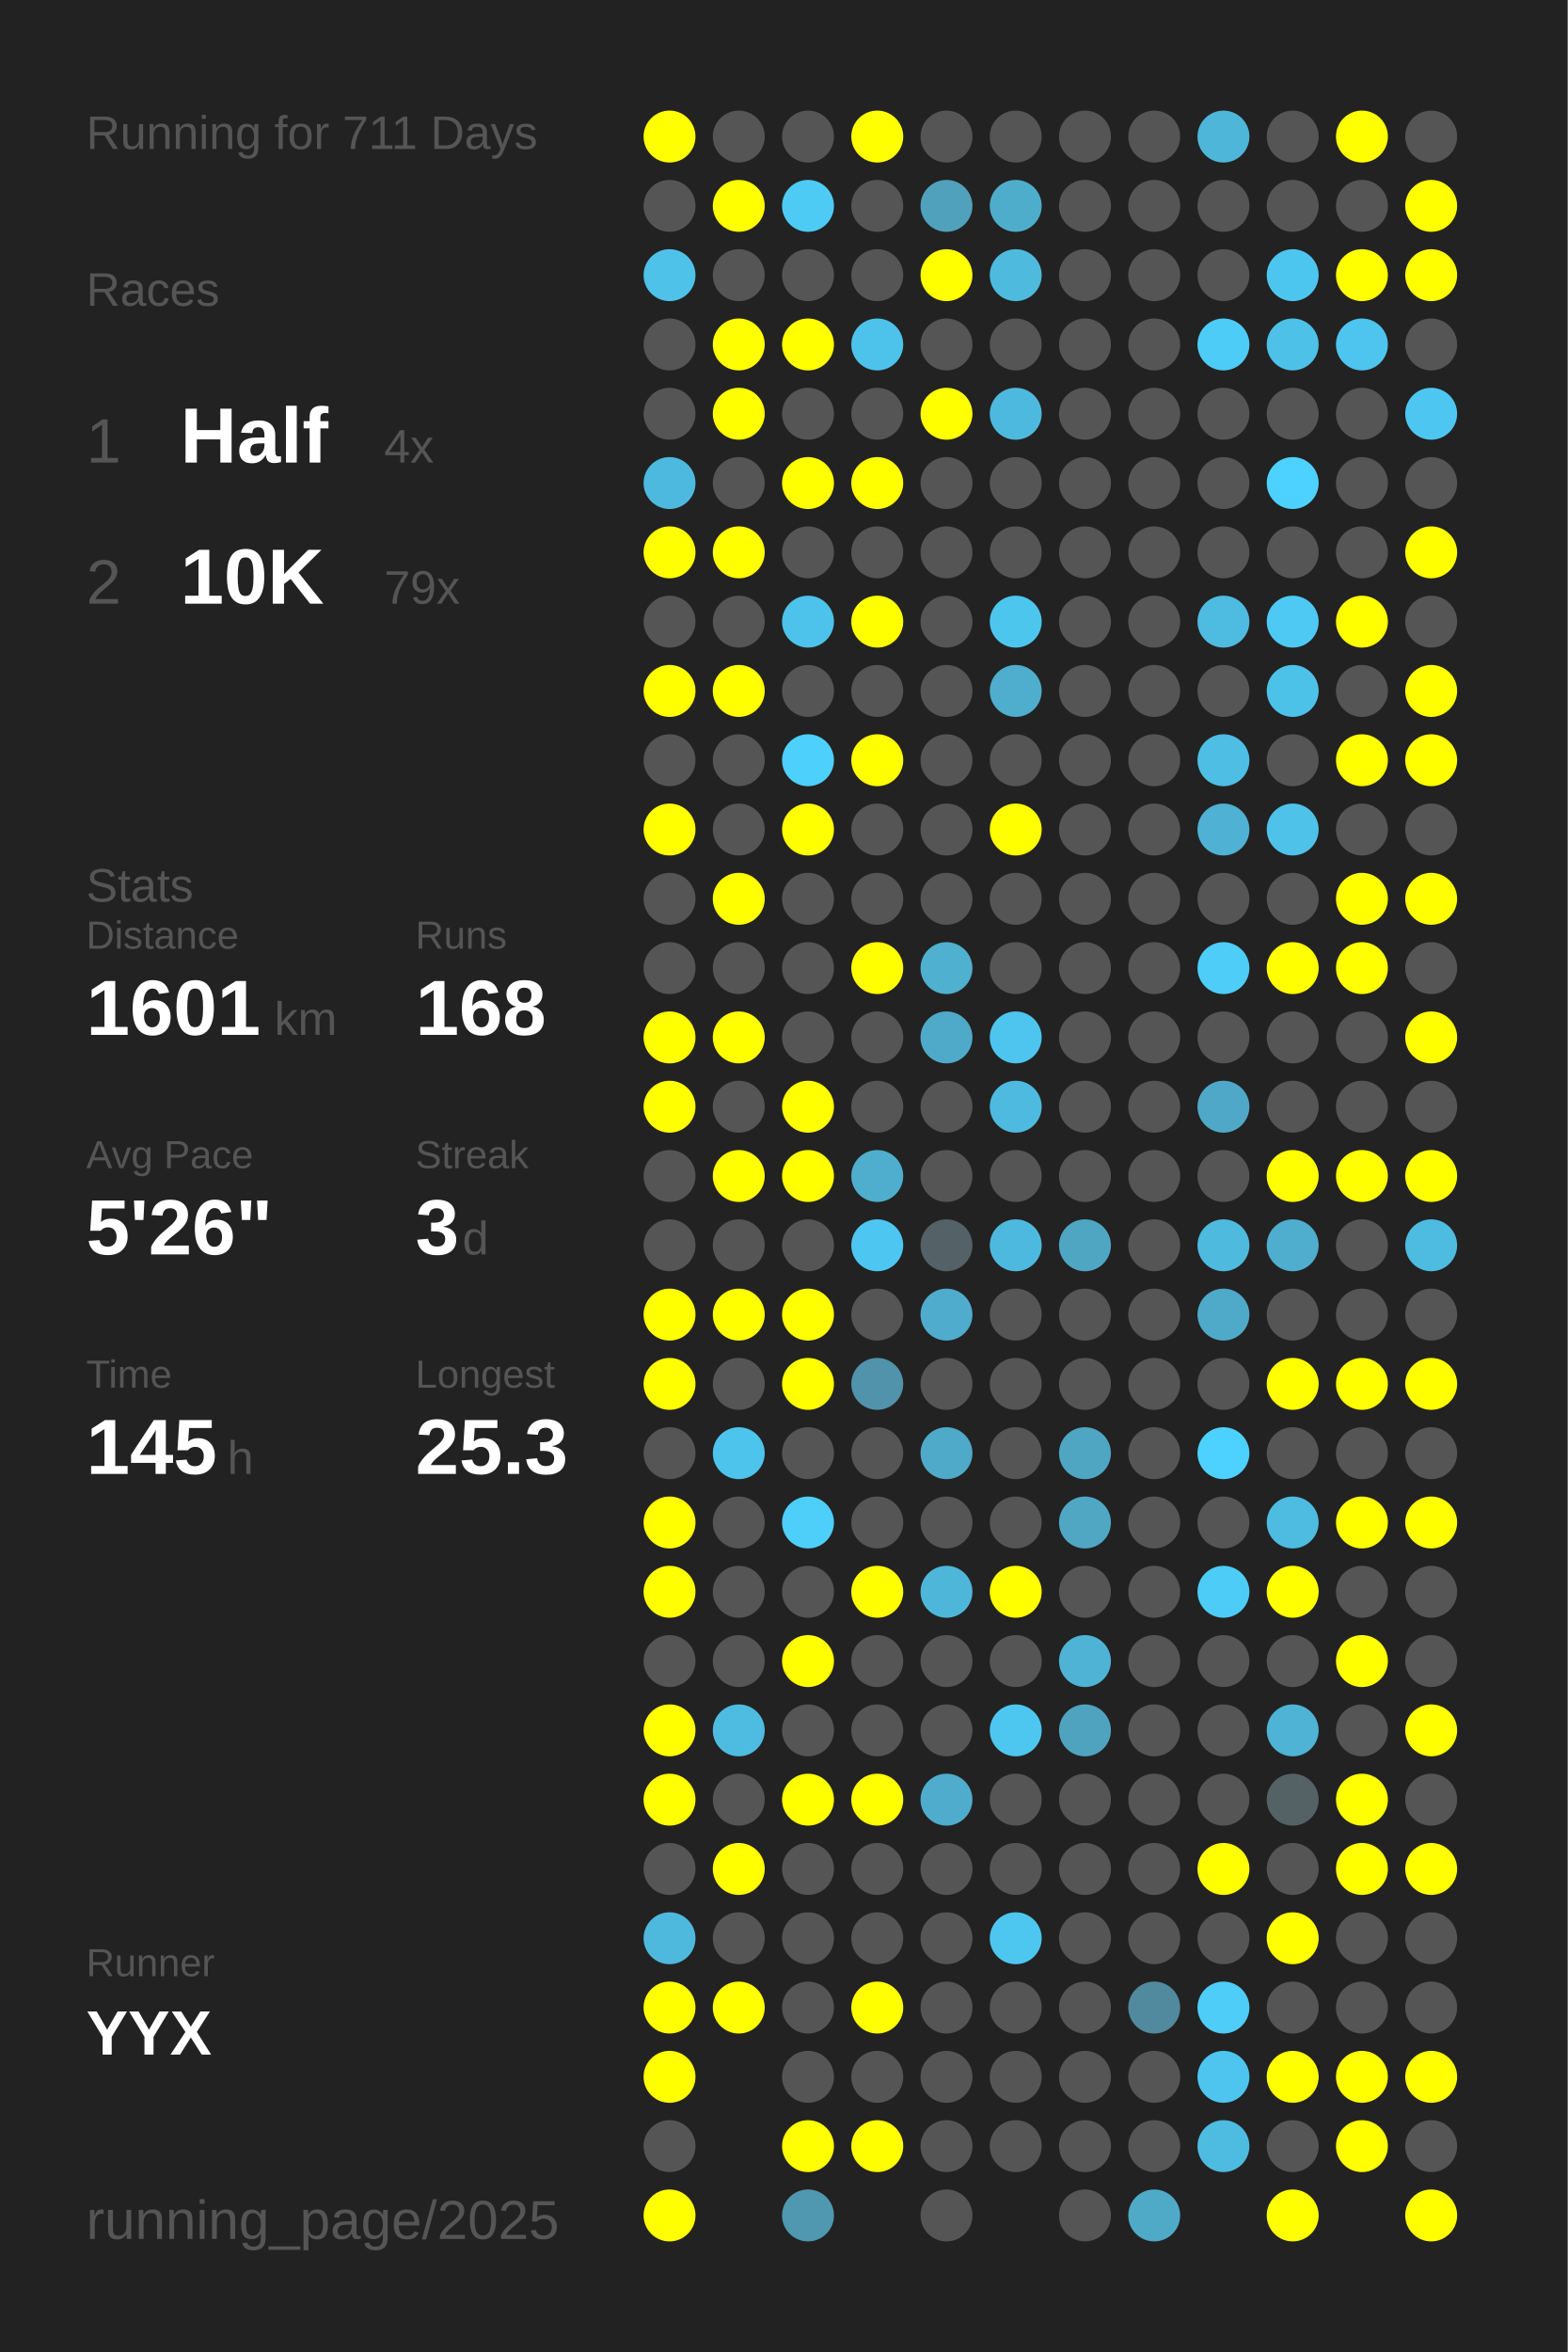
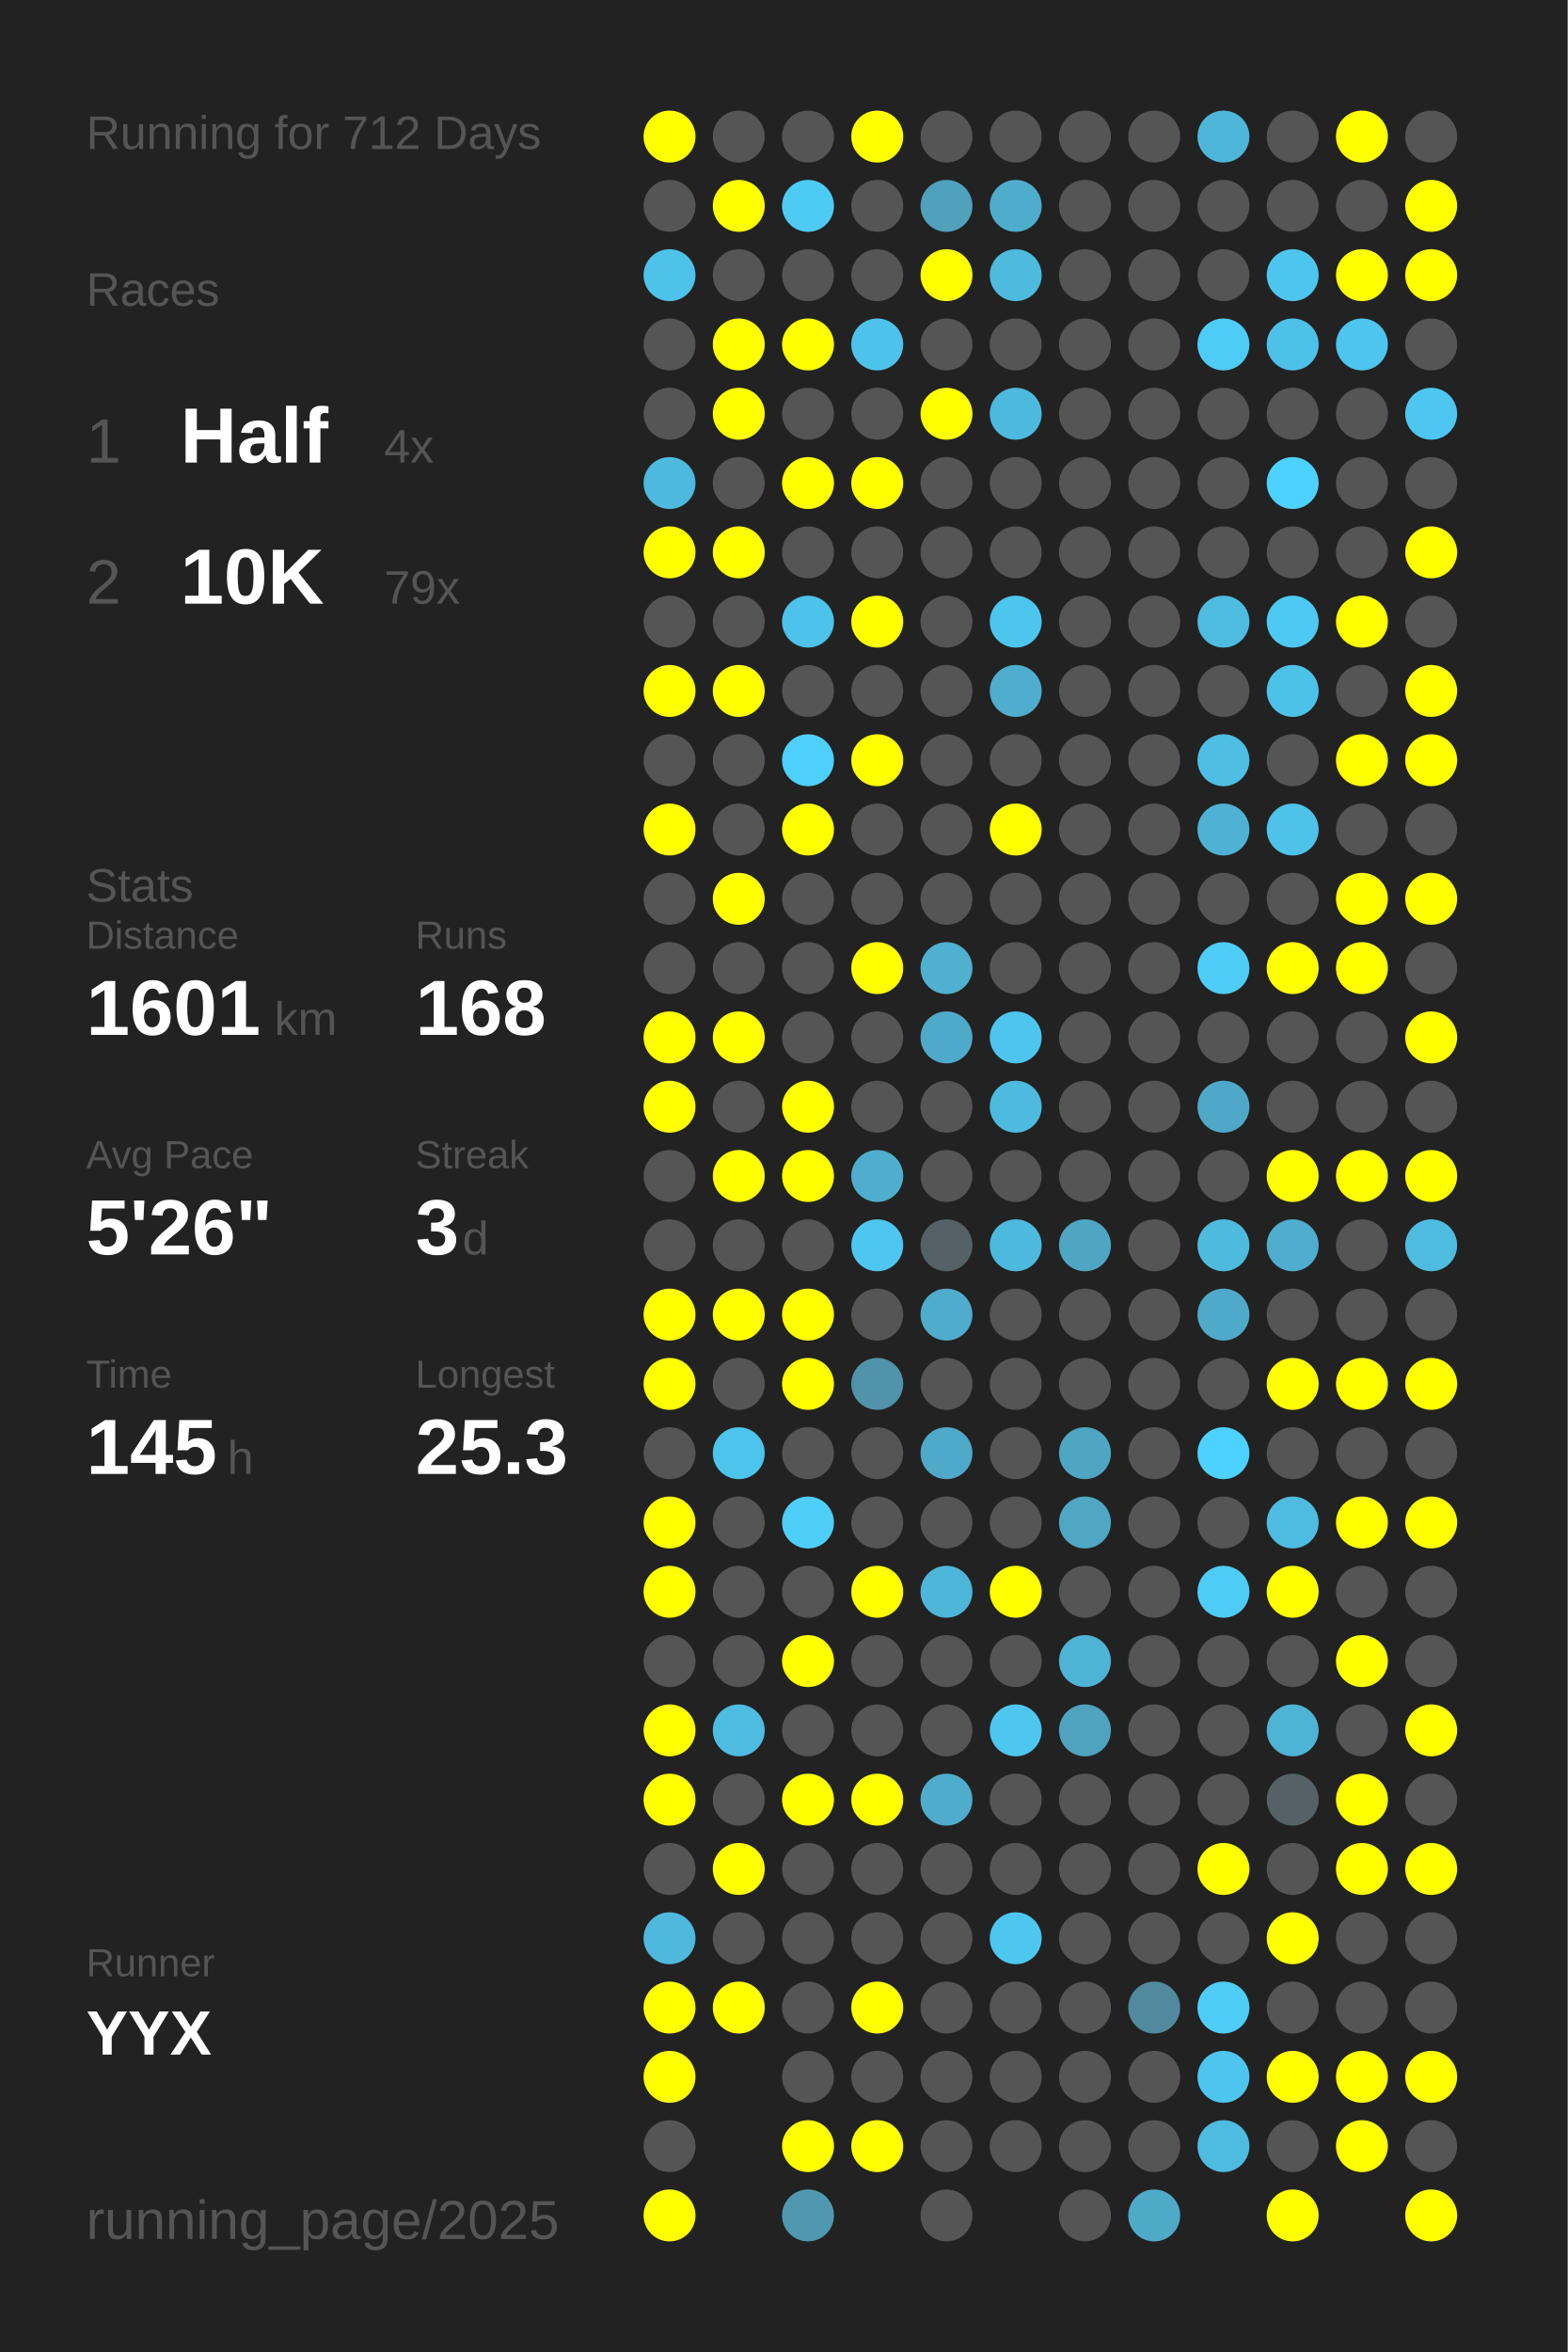
<svg xmlns="http://www.w3.org/2000/svg" baseProfile="full" height="300mm" version="1.1" viewBox="0,0,200,300" width="200mm">
  <defs />
  <rect fill="#222222" height="300" width="200" x="0" y="0" />
-   <text fill="#555555" style="font-size:6px; font-family:Arial;" x="11" y="19">Running for 711 Days</text>
+   <text fill="#555555" style="font-size:6px; font-family:Arial;" x="11" y="19">Running for 712 Days</text>
  <text fill="#555555" style="font-size:6px; font-family:Arial;" x="11" y="39">Races</text>
  <text fill="#555555" style="font-size:8px; font-family:Arial;" x="11" y="59">1</text>
  <text fill="#FFFFFF" style="font-size:10px; font-family:Arial; font-weight:bold;" x="23" y="59">Half</text>
  <text fill="#555555" style="font-size:6px; font-family:Arial;" x="49" y="59">4x</text>
  <text fill="#555555" style="font-size:8px; font-family:Arial;" x="11" y="77">2</text>
  <text fill="#FFFFFF" style="font-size:10px; font-family:Arial; font-weight:bold;" x="23" y="77">10K</text>
  <text fill="#555555" style="font-size:6px; font-family:Arial;" x="49" y="77">79x</text>
  <text fill="#555555" style="font-size:6px; font-family:Arial;" x="11" y="115">Stats</text>
  <text fill="#555555" style="font-size:5px; font-family:Arial;" x="11" y="121">Distance</text>
  <text fill="#FFFFFF" style="font-size:10px; font-family:Arial; font-weight:bold;" x="11" y="132">1601</text>
  <text fill="#555555" style="font-size:6px; font-family:Arial;" x="35" y="132">km</text>
  <text fill="#555555" style="font-size:5px; font-family:Arial;" x="53" y="121">Runs</text>
  <text fill="#FFFFFF" style="font-size:10px; font-family:Arial; font-weight:bold;" x="53" y="132">168</text>
  <text fill="#555555" style="font-size:5px; font-family:Arial;" x="11" y="149">Avg Pace</text>
  <text fill="#FFFFFF" style="font-size:10px; font-family:Arial; font-weight:bold;" x="11" y="160">5'26"</text>
  <text fill="#555555" style="font-size:5px; font-family:Arial;" x="53" y="149">Streak</text>
  <text fill="#FFFFFF" style="font-size:10px; font-family:Arial; font-weight:bold;" x="53" y="160">3</text>
  <text fill="#555555" style="font-size:6px; font-family:Arial;" x="59" y="160">d</text>
  <text fill="#555555" style="font-size:5px; font-family:Arial;" x="11" y="177">Time</text>
  <text fill="#FFFFFF" style="font-size:10px; font-family:Arial; font-weight:bold;" x="11" y="188">145</text>
  <text fill="#555555" style="font-size:6px; font-family:Arial;" x="29" y="188">h</text>
  <text fill="#555555" style="font-size:5px; font-family:Arial;" x="53" y="177">Longest</text>
  <text fill="#FFFFFF" style="font-size:10px; font-family:Arial; font-weight:bold;" x="53" y="188">25.3</text>
  <text fill="#555555" style="font-size:5px; font-family:Arial;" x="11" y="252.065">Runner</text>
  <text fill="#FFFFFF" style="font-size:8px; font-family:Arial; font-weight:bold;" x="11" y="262.065">YYX</text>
  <text fill="#555555" style="font-size:7px; font-family:Arial;" x="11" y="285.581">running_page/2025</text>
  <circle cx="85.417" cy="17.419" fill="#FFFF00" r="3.312" />
  <circle cx="85.417" cy="26.258" fill="#555555" r="3.312" />
  <circle cx="85.417" cy="35.097" fill="#4ec2e9" r="3.312" />
  <circle cx="85.417" cy="43.935" fill="#555555" r="3.312" />
  <circle cx="85.417" cy="52.774" fill="#555555" r="3.312" />
  <circle cx="85.417" cy="61.613" fill="#4eb9de" r="3.312" />
  <circle cx="85.417" cy="70.452" fill="#FFFF00" r="3.312" />
  <circle cx="85.417" cy="79.29" fill="#555555" r="3.312" />
  <circle cx="85.417" cy="88.129" fill="#FFFF00" r="3.312" />
  <circle cx="85.417" cy="96.968" fill="#555555" r="3.312" />
  <circle cx="85.417" cy="105.806" fill="#FFFF00" r="3.312" />
  <circle cx="85.417" cy="114.645" fill="#555555" r="3.312" />
  <circle cx="85.417" cy="123.484" fill="#555555" r="3.312" />
  <circle cx="85.417" cy="132.323" fill="#FFFF00" r="3.312" />
  <circle cx="85.417" cy="141.161" fill="#FFFF00" r="3.312" />
  <circle cx="85.417" cy="150" fill="#555555" r="3.312" />
  <circle cx="85.417" cy="158.839" fill="#555555" r="3.312" />
  <circle cx="85.417" cy="167.677" fill="#FFFF00" r="3.312" />
  <circle cx="85.417" cy="176.516" fill="#FFFF00" r="3.312" />
  <circle cx="85.417" cy="185.355" fill="#555555" r="3.312" />
  <circle cx="85.417" cy="194.194" fill="#FFFF00" r="3.312" />
  <circle cx="85.417" cy="203.032" fill="#FFFF00" r="3.312" />
  <circle cx="85.417" cy="211.871" fill="#555555" r="3.312" />
  <circle cx="85.417" cy="220.71" fill="#FFFF00" r="3.312" />
  <circle cx="85.417" cy="229.548" fill="#FFFF00" r="3.312" />
  <circle cx="85.417" cy="238.387" fill="#555555" r="3.312" />
  <circle cx="85.417" cy="247.226" fill="#4eb9dd" r="3.312" />
  <circle cx="85.417" cy="256.065" fill="#FFFF00" r="3.312" />
  <circle cx="85.417" cy="264.903" fill="#FFFF00" r="3.312" />
  <circle cx="85.417" cy="273.742" fill="#555555" r="3.312" />
  <circle cx="85.417" cy="282.581" fill="#FFFF00" r="3.312" />
  <circle cx="94.25" cy="17.419" fill="#555555" r="3.312" />
  <circle cx="94.25" cy="26.258" fill="#FFFF00" r="3.312" />
  <circle cx="94.25" cy="35.097" fill="#555555" r="3.312" />
  <circle cx="94.25" cy="43.935" fill="#FFFF00" r="3.312" />
  <circle cx="94.25" cy="52.774" fill="#FFFF00" r="3.312" />
  <circle cx="94.25" cy="61.613" fill="#555555" r="3.312" />
  <circle cx="94.25" cy="70.452" fill="#FFFF00" r="3.312" />
  <circle cx="94.25" cy="79.29" fill="#555555" r="3.312" />
  <circle cx="94.25" cy="88.129" fill="#FFFF00" r="3.312" />
  <circle cx="94.25" cy="96.968" fill="#555555" r="3.312" />
  <circle cx="94.25" cy="105.806" fill="#555555" r="3.312" />
  <circle cx="94.25" cy="114.645" fill="#FFFF00" r="3.312" />
  <circle cx="94.25" cy="123.484" fill="#555555" r="3.312" />
  <circle cx="94.25" cy="132.323" fill="#FFFF00" r="3.312" />
  <circle cx="94.25" cy="141.161" fill="#555555" r="3.312" />
  <circle cx="94.25" cy="150" fill="#FFFF00" r="3.312" />
  <circle cx="94.25" cy="158.839" fill="#555555" r="3.312" />
  <circle cx="94.25" cy="167.677" fill="#FFFF00" r="3.312" />
  <circle cx="94.25" cy="176.516" fill="#555555" r="3.312" />
  <circle cx="94.25" cy="185.355" fill="#4dc4ec" r="3.312" />
  <circle cx="94.25" cy="194.194" fill="#555555" r="3.312" />
  <circle cx="94.25" cy="203.032" fill="#555555" r="3.312" />
  <circle cx="94.25" cy="211.871" fill="#555555" r="3.312" />
  <circle cx="94.25" cy="220.71" fill="#4ebce1" r="3.312" />
  <circle cx="94.25" cy="229.548" fill="#555555" r="3.312" />
  <circle cx="94.25" cy="238.387" fill="#FFFF00" r="3.312" />
  <circle cx="94.25" cy="247.226" fill="#555555" r="3.312" />
  <circle cx="94.25" cy="256.065" fill="#FFFF00" r="3.312" />
  <circle cx="103.083" cy="17.419" fill="#555555" r="3.312" />
  <circle cx="103.083" cy="26.258" fill="#4dcbf5" r="3.312" />
  <circle cx="103.083" cy="35.097" fill="#555555" r="3.312" />
  <circle cx="103.083" cy="43.935" fill="#FFFF00" r="3.312" />
  <circle cx="103.083" cy="52.774" fill="#555555" r="3.312" />
  <circle cx="103.083" cy="61.613" fill="#FFFF00" r="3.312" />
  <circle cx="103.083" cy="70.452" fill="#555555" r="3.312" />
  <circle cx="103.083" cy="79.29" fill="#4dc2ea" r="3.312" />
  <circle cx="103.083" cy="88.129" fill="#555555" r="3.312" />
  <circle cx="103.083" cy="96.968" fill="#4dd0fc" r="3.312" />
  <circle cx="103.083" cy="105.806" fill="#FFFF00" r="3.312" />
  <circle cx="103.083" cy="114.645" fill="#555555" r="3.312" />
  <circle cx="103.083" cy="123.484" fill="#555555" r="3.312" />
  <circle cx="103.083" cy="132.323" fill="#555555" r="3.312" />
  <circle cx="103.083" cy="141.161" fill="#FFFF00" r="3.312" />
  <circle cx="103.083" cy="150" fill="#FFFF00" r="3.312" />
  <circle cx="103.083" cy="158.839" fill="#555555" r="3.312" />
  <circle cx="103.083" cy="167.677" fill="#FFFF00" r="3.312" />
  <circle cx="103.083" cy="176.516" fill="#FFFF00" r="3.312" />
  <circle cx="103.083" cy="185.355" fill="#555555" r="3.312" />
  <circle cx="103.083" cy="194.194" fill="#4dcffa" r="3.312" />
  <circle cx="103.083" cy="203.032" fill="#555555" r="3.312" />
  <circle cx="103.083" cy="211.871" fill="#FFFF00" r="3.312" />
  <circle cx="103.083" cy="220.71" fill="#555555" r="3.312" />
  <circle cx="103.083" cy="229.548" fill="#FFFF00" r="3.312" />
  <circle cx="103.083" cy="238.387" fill="#555555" r="3.312" />
  <circle cx="103.083" cy="247.226" fill="#555555" r="3.312" />
  <circle cx="103.083" cy="256.065" fill="#555555" r="3.312" />
  <circle cx="103.083" cy="264.903" fill="#555555" r="3.312" />
  <circle cx="103.083" cy="273.742" fill="#FFFF00" r="3.312" />
  <circle cx="103.083" cy="282.581" fill="#5098b0" r="3.312" />
  <circle cx="111.917" cy="17.419" fill="#FFFF00" r="3.312" />
  <circle cx="111.917" cy="26.258" fill="#555555" r="3.312" />
  <circle cx="111.917" cy="35.097" fill="#555555" r="3.312" />
  <circle cx="111.917" cy="43.935" fill="#4dc3eb" r="3.312" />
  <circle cx="111.917" cy="52.774" fill="#555555" r="3.312" />
  <circle cx="111.917" cy="61.613" fill="#FFFF00" r="3.312" />
  <circle cx="111.917" cy="70.452" fill="#555555" r="3.312" />
  <circle cx="111.917" cy="79.29" fill="#FFFF00" r="3.312" />
  <circle cx="111.917" cy="88.129" fill="#555555" r="3.312" />
  <circle cx="111.917" cy="96.968" fill="#FFFF00" r="3.312" />
  <circle cx="111.917" cy="105.806" fill="#555555" r="3.312" />
  <circle cx="111.917" cy="114.645" fill="#555555" r="3.312" />
  <circle cx="111.917" cy="123.484" fill="#FFFF00" r="3.312" />
  <circle cx="111.917" cy="132.323" fill="#555555" r="3.312" />
  <circle cx="111.917" cy="141.161" fill="#555555" r="3.312" />
  <circle cx="111.917" cy="150" fill="#4faece" r="3.312" />
  <circle cx="111.917" cy="158.839" fill="#4dc7f1" r="3.312" />
  <circle cx="111.917" cy="167.677" fill="#555555" r="3.312" />
  <circle cx="111.917" cy="176.516" fill="#5093aa" r="3.312" />
  <circle cx="111.917" cy="185.355" fill="#555555" r="3.312" />
  <circle cx="111.917" cy="194.194" fill="#555555" r="3.312" />
  <circle cx="111.917" cy="203.032" fill="#FFFF00" r="3.312" />
  <circle cx="111.917" cy="211.871" fill="#555555" r="3.312" />
  <circle cx="111.917" cy="220.71" fill="#555555" r="3.312" />
  <circle cx="111.917" cy="229.548" fill="#FFFF00" r="3.312" />
  <circle cx="111.917" cy="238.387" fill="#555555" r="3.312" />
  <circle cx="111.917" cy="247.226" fill="#555555" r="3.312" />
  <circle cx="111.917" cy="256.065" fill="#FFFF00" r="3.312" />
  <circle cx="111.917" cy="264.903" fill="#555555" r="3.312" />
  <circle cx="111.917" cy="273.742" fill="#FFFF00" r="3.312" />
  <circle cx="120.75" cy="17.419" fill="#555555" r="3.312" />
  <circle cx="120.75" cy="26.258" fill="#50a1bc" r="3.312" />
  <circle cx="120.75" cy="35.097" fill="#FFFF00" r="3.312" />
  <circle cx="120.75" cy="43.935" fill="#555555" r="3.312" />
  <circle cx="120.75" cy="52.774" fill="#FFFF00" r="3.312" />
  <circle cx="120.75" cy="61.613" fill="#555555" r="3.312" />
  <circle cx="120.75" cy="70.452" fill="#555555" r="3.312" />
  <circle cx="120.75" cy="79.29" fill="#555555" r="3.312" />
  <circle cx="120.75" cy="88.129" fill="#555555" r="3.312" />
  <circle cx="120.75" cy="96.968" fill="#555555" r="3.312" />
  <circle cx="120.75" cy="105.806" fill="#555555" r="3.312" />
  <circle cx="120.75" cy="114.645" fill="#555555" r="3.312" />
  <circle cx="120.75" cy="123.484" fill="#4fb0d0" r="3.312" />
  <circle cx="120.75" cy="132.323" fill="#4faac9" r="3.312" />
  <circle cx="120.75" cy="141.161" fill="#555555" r="3.312" />
  <circle cx="120.75" cy="150" fill="#555555" r="3.312" />
  <circle cx="120.75" cy="158.839" fill="#546166" r="3.312" />
  <circle cx="120.75" cy="167.677" fill="#4faccc" r="3.312" />
  <circle cx="120.75" cy="176.516" fill="#555555" r="3.312" />
  <circle cx="120.75" cy="185.355" fill="#4fa9c8" r="3.312" />
  <circle cx="120.75" cy="194.194" fill="#555555" r="3.312" />
  <circle cx="120.75" cy="203.032" fill="#4eb6d9" r="3.312" />
  <circle cx="120.75" cy="211.871" fill="#555555" r="3.312" />
  <circle cx="120.75" cy="220.71" fill="#555555" r="3.312" />
  <circle cx="120.75" cy="229.548" fill="#4faccc" r="3.312" />
  <circle cx="120.75" cy="238.387" fill="#555555" r="3.312" />
  <circle cx="120.75" cy="247.226" fill="#555555" r="3.312" />
  <circle cx="120.75" cy="256.065" fill="#555555" r="3.312" />
  <circle cx="120.75" cy="264.903" fill="#555555" r="3.312" />
  <circle cx="120.75" cy="273.742" fill="#555555" r="3.312" />
  <circle cx="120.75" cy="282.581" fill="#555555" r="3.312" />
  <circle cx="129.583" cy="17.419" fill="#555555" r="3.312" />
  <circle cx="129.583" cy="26.258" fill="#4fadcc" r="3.312" />
  <circle cx="129.583" cy="35.097" fill="#4ebade" r="3.312" />
  <circle cx="129.583" cy="43.935" fill="#555555" r="3.312" />
  <circle cx="129.583" cy="52.774" fill="#4eb9de" r="3.312" />
  <circle cx="129.583" cy="61.613" fill="#555555" r="3.312" />
  <circle cx="129.583" cy="70.452" fill="#555555" r="3.312" />
  <circle cx="129.583" cy="79.29" fill="#4dc6ee" r="3.312" />
  <circle cx="129.583" cy="88.129" fill="#4fadcd" r="3.312" />
  <circle cx="129.583" cy="96.968" fill="#555555" r="3.312" />
  <circle cx="129.583" cy="105.806" fill="#FFFF00" r="3.312" />
  <circle cx="129.583" cy="114.645" fill="#555555" r="3.312" />
  <circle cx="129.583" cy="123.484" fill="#555555" r="3.312" />
  <circle cx="129.583" cy="132.323" fill="#4dc5ee" r="3.312" />
  <circle cx="129.583" cy="141.161" fill="#4ebadf" r="3.312" />
  <circle cx="129.583" cy="150" fill="#555555" r="3.312" />
  <circle cx="129.583" cy="158.839" fill="#4eb9de" r="3.312" />
  <circle cx="129.583" cy="167.677" fill="#555555" r="3.312" />
  <circle cx="129.583" cy="176.516" fill="#555555" r="3.312" />
  <circle cx="129.583" cy="185.355" fill="#555555" r="3.312" />
  <circle cx="129.583" cy="194.194" fill="#555555" r="3.312" />
  <circle cx="129.583" cy="203.032" fill="#FFFF00" r="3.312" />
  <circle cx="129.583" cy="211.871" fill="#555555" r="3.312" />
  <circle cx="129.583" cy="220.71" fill="#4dc7f0" r="3.312" />
  <circle cx="129.583" cy="229.548" fill="#555555" r="3.312" />
  <circle cx="129.583" cy="238.387" fill="#555555" r="3.312" />
  <circle cx="129.583" cy="247.226" fill="#4dc7f0" r="3.312" />
  <circle cx="129.583" cy="256.065" fill="#555555" r="3.312" />
  <circle cx="129.583" cy="264.903" fill="#555555" r="3.312" />
  <circle cx="129.583" cy="273.742" fill="#555555" r="3.312" />
  <circle cx="138.417" cy="17.419" fill="#555555" r="3.312" />
  <circle cx="138.417" cy="26.258" fill="#555555" r="3.312" />
  <circle cx="138.417" cy="35.097" fill="#555555" r="3.312" />
  <circle cx="138.417" cy="43.935" fill="#555555" r="3.312" />
  <circle cx="138.417" cy="52.774" fill="#555555" r="3.312" />
  <circle cx="138.417" cy="61.613" fill="#555555" r="3.312" />
  <circle cx="138.417" cy="70.452" fill="#555555" r="3.312" />
  <circle cx="138.417" cy="79.29" fill="#555555" r="3.312" />
  <circle cx="138.417" cy="88.129" fill="#555555" r="3.312" />
  <circle cx="138.417" cy="96.968" fill="#555555" r="3.312" />
  <circle cx="138.417" cy="105.806" fill="#555555" r="3.312" />
  <circle cx="138.417" cy="114.645" fill="#555555" r="3.312" />
  <circle cx="138.417" cy="123.484" fill="#555555" r="3.312" />
  <circle cx="138.417" cy="132.323" fill="#555555" r="3.312" />
  <circle cx="138.417" cy="141.161" fill="#555555" r="3.312" />
  <circle cx="138.417" cy="150" fill="#555555" r="3.312" />
  <circle cx="138.417" cy="158.839" fill="#4fa6c3" r="3.312" />
  <circle cx="138.417" cy="167.677" fill="#555555" r="3.312" />
  <circle cx="138.417" cy="176.516" fill="#555555" r="3.312" />
  <circle cx="138.417" cy="185.355" fill="#4fa6c3" r="3.312" />
  <circle cx="138.417" cy="194.194" fill="#4fa7c4" r="3.312" />
  <circle cx="138.417" cy="203.032" fill="#555555" r="3.312" />
  <circle cx="138.417" cy="211.871" fill="#4eb3d4" r="3.312" />
  <circle cx="138.417" cy="220.71" fill="#4fa3bf" r="3.312" />
  <circle cx="138.417" cy="229.548" fill="#555555" r="3.312" />
  <circle cx="138.417" cy="238.387" fill="#555555" r="3.312" />
  <circle cx="138.417" cy="247.226" fill="#555555" r="3.312" />
  <circle cx="138.417" cy="256.065" fill="#555555" r="3.312" />
  <circle cx="138.417" cy="264.903" fill="#555555" r="3.312" />
  <circle cx="138.417" cy="273.742" fill="#555555" r="3.312" />
  <circle cx="138.417" cy="282.581" fill="#555555" r="3.312" />
  <circle cx="147.25" cy="17.419" fill="#555555" r="3.312" />
  <circle cx="147.25" cy="26.258" fill="#555555" r="3.312" />
  <circle cx="147.25" cy="35.097" fill="#555555" r="3.312" />
  <circle cx="147.25" cy="43.935" fill="#555555" r="3.312" />
  <circle cx="147.25" cy="52.774" fill="#555555" r="3.312" />
  <circle cx="147.25" cy="61.613" fill="#555555" r="3.312" />
  <circle cx="147.25" cy="70.452" fill="#555555" r="3.312" />
  <circle cx="147.25" cy="79.29" fill="#555555" r="3.312" />
  <circle cx="147.25" cy="88.129" fill="#555555" r="3.312" />
  <circle cx="147.25" cy="96.968" fill="#555555" r="3.312" />
  <circle cx="147.25" cy="105.806" fill="#555555" r="3.312" />
  <circle cx="147.25" cy="114.645" fill="#555555" r="3.312" />
  <circle cx="147.25" cy="123.484" fill="#555555" r="3.312" />
  <circle cx="147.25" cy="132.323" fill="#555555" r="3.312" />
  <circle cx="147.25" cy="141.161" fill="#555555" r="3.312" />
  <circle cx="147.25" cy="150" fill="#555555" r="3.312" />
  <circle cx="147.25" cy="158.839" fill="#555555" r="3.312" />
  <circle cx="147.25" cy="167.677" fill="#555555" r="3.312" />
  <circle cx="147.25" cy="176.516" fill="#555555" r="3.312" />
  <circle cx="147.25" cy="185.355" fill="#555555" r="3.312" />
  <circle cx="147.25" cy="194.194" fill="#555555" r="3.312" />
  <circle cx="147.25" cy="203.032" fill="#555555" r="3.312" />
  <circle cx="147.25" cy="211.871" fill="#555555" r="3.312" />
  <circle cx="147.25" cy="220.71" fill="#555555" r="3.312" />
  <circle cx="147.25" cy="229.548" fill="#555555" r="3.312" />
  <circle cx="147.25" cy="238.387" fill="#555555" r="3.312" />
  <circle cx="147.25" cy="247.226" fill="#555555" r="3.312" />
  <circle cx="147.25" cy="256.065" fill="#518a9e" r="3.312" />
  <circle cx="147.25" cy="264.903" fill="#555555" r="3.312" />
  <circle cx="147.25" cy="273.742" fill="#555555" r="3.312" />
  <circle cx="147.25" cy="282.581" fill="#4faac8" r="3.312" />
  <circle cx="156.083" cy="17.419" fill="#4eb6d9" r="3.312" />
  <circle cx="156.083" cy="26.258" fill="#555555" r="3.312" />
  <circle cx="156.083" cy="35.097" fill="#555555" r="3.312" />
  <circle cx="156.083" cy="43.935" fill="#4dccf7" r="3.312" />
  <circle cx="156.083" cy="52.774" fill="#555555" r="3.312" />
  <circle cx="156.083" cy="61.613" fill="#555555" r="3.312" />
  <circle cx="156.083" cy="70.452" fill="#555555" r="3.312" />
  <circle cx="156.083" cy="79.29" fill="#4ebbe0" r="3.312" />
  <circle cx="156.083" cy="88.129" fill="#555555" r="3.312" />
  <circle cx="156.083" cy="96.968" fill="#4ebee5" r="3.312" />
  <circle cx="156.083" cy="105.806" fill="#4fb1d3" r="3.312" />
  <circle cx="156.083" cy="114.645" fill="#555555" r="3.312" />
  <circle cx="156.083" cy="123.484" fill="#4dcdf8" r="3.312" />
  <circle cx="156.083" cy="132.323" fill="#555555" r="3.312" />
  <circle cx="156.083" cy="141.161" fill="#4fa8c7" r="3.312" />
  <circle cx="156.083" cy="150" fill="#555555" r="3.312" />
  <circle cx="156.083" cy="158.839" fill="#4ebade" r="3.312" />
  <circle cx="156.083" cy="167.677" fill="#4faac9" r="3.312" />
  <circle cx="156.083" cy="176.516" fill="#555555" r="3.312" />
  <circle cx="156.083" cy="185.355" fill="#4dd1fe" r="3.312" />
  <circle cx="156.083" cy="194.194" fill="#555555" r="3.312" />
  <circle cx="156.083" cy="203.032" fill="#4dccf7" r="3.312" />
  <circle cx="156.083" cy="211.871" fill="#555555" r="3.312" />
  <circle cx="156.083" cy="220.71" fill="#555555" r="3.312" />
  <circle cx="156.083" cy="229.548" fill="#555555" r="3.312" />
  <circle cx="156.083" cy="238.387" fill="#FFFF00" r="3.312" />
  <circle cx="156.083" cy="247.226" fill="#555555" r="3.312" />
  <circle cx="156.083" cy="256.065" fill="#4dcdf8" r="3.312" />
  <circle cx="156.083" cy="264.903" fill="#4dc5ee" r="3.312" />
  <circle cx="156.083" cy="273.742" fill="#4ebbe1" r="3.312" />
  <circle cx="164.917" cy="17.419" fill="#555555" r="3.312" />
  <circle cx="164.917" cy="26.258" fill="#555555" r="3.312" />
  <circle cx="164.917" cy="35.097" fill="#4dc6ef" r="3.312" />
  <circle cx="164.917" cy="43.935" fill="#4ec1e9" r="3.312" />
  <circle cx="164.917" cy="52.774" fill="#555555" r="3.312" />
  <circle cx="164.917" cy="61.613" fill="#4dd1fe" r="3.312" />
  <circle cx="164.917" cy="70.452" fill="#555555" r="3.312" />
  <circle cx="164.917" cy="79.29" fill="#4dc9f3" r="3.312" />
  <circle cx="164.917" cy="88.129" fill="#4dc2e9" r="3.312" />
  <circle cx="164.917" cy="96.968" fill="#555555" r="3.312" />
  <circle cx="164.917" cy="105.806" fill="#4ec2e9" r="3.312" />
  <circle cx="164.917" cy="114.645" fill="#555555" r="3.312" />
  <circle cx="164.917" cy="123.484" fill="#FFFF00" r="3.312" />
  <circle cx="164.917" cy="132.323" fill="#555555" r="3.312" />
  <circle cx="164.917" cy="141.161" fill="#555555" r="3.312" />
  <circle cx="164.917" cy="150" fill="#FFFF00" r="3.312" />
  <circle cx="164.917" cy="158.839" fill="#4fadcd" r="3.312" />
  <circle cx="164.917" cy="167.677" fill="#555555" r="3.312" />
  <circle cx="164.917" cy="176.516" fill="#FFFF00" r="3.312" />
  <circle cx="164.917" cy="185.355" fill="#555555" r="3.312" />
  <circle cx="164.917" cy="194.194" fill="#4ebbe0" r="3.312" />
  <circle cx="164.917" cy="203.032" fill="#FFFF00" r="3.312" />
  <circle cx="164.917" cy="211.871" fill="#555555" r="3.312" />
  <circle cx="164.917" cy="220.71" fill="#4eb3d5" r="3.312" />
  <circle cx="164.917" cy="229.548" fill="#546266" r="3.312" />
  <circle cx="164.917" cy="238.387" fill="#555555" r="3.312" />
  <circle cx="164.917" cy="247.226" fill="#FFFF00" r="3.312" />
  <circle cx="164.917" cy="256.065" fill="#555555" r="3.312" />
  <circle cx="164.917" cy="264.903" fill="#FFFF00" r="3.312" />
  <circle cx="164.917" cy="273.742" fill="#555555" r="3.312" />
  <circle cx="164.917" cy="282.581" fill="#FFFF00" r="3.312" />
  <circle cx="173.75" cy="17.419" fill="#FFFF00" r="3.312" />
  <circle cx="173.75" cy="26.258" fill="#555555" r="3.312" />
  <circle cx="173.75" cy="35.097" fill="#FFFF00" r="3.312" />
  <circle cx="173.75" cy="43.935" fill="#4dc5ee" r="3.312" />
  <circle cx="173.75" cy="52.774" fill="#555555" r="3.312" />
  <circle cx="173.75" cy="61.613" fill="#555555" r="3.312" />
  <circle cx="173.75" cy="70.452" fill="#555555" r="3.312" />
  <circle cx="173.75" cy="79.29" fill="#FFFF00" r="3.312" />
  <circle cx="173.75" cy="88.129" fill="#555555" r="3.312" />
  <circle cx="173.75" cy="96.968" fill="#FFFF00" r="3.312" />
  <circle cx="173.75" cy="105.806" fill="#555555" r="3.312" />
  <circle cx="173.75" cy="114.645" fill="#FFFF00" r="3.312" />
  <circle cx="173.75" cy="123.484" fill="#FFFF00" r="3.312" />
  <circle cx="173.75" cy="132.323" fill="#555555" r="3.312" />
  <circle cx="173.75" cy="141.161" fill="#555555" r="3.312" />
  <circle cx="173.75" cy="150" fill="#FFFF00" r="3.312" />
  <circle cx="173.75" cy="158.839" fill="#555555" r="3.312" />
  <circle cx="173.75" cy="167.677" fill="#555555" r="3.312" />
  <circle cx="173.75" cy="176.516" fill="#FFFF00" r="3.312" />
  <circle cx="173.75" cy="185.355" fill="#555555" r="3.312" />
  <circle cx="173.75" cy="194.194" fill="#FFFF00" r="3.312" />
  <circle cx="173.75" cy="203.032" fill="#555555" r="3.312" />
  <circle cx="173.75" cy="211.871" fill="#FFFF00" r="3.312" />
  <circle cx="173.75" cy="220.71" fill="#555555" r="3.312" />
  <circle cx="173.75" cy="229.548" fill="#FFFF00" r="3.312" />
  <circle cx="173.75" cy="238.387" fill="#FFFF00" r="3.312" />
  <circle cx="173.75" cy="247.226" fill="#555555" r="3.312" />
  <circle cx="173.75" cy="256.065" fill="#555555" r="3.312" />
  <circle cx="173.75" cy="264.903" fill="#FFFF00" r="3.312" />
  <circle cx="173.75" cy="273.742" fill="#FFFF00" r="3.312" />
  <circle cx="182.583" cy="17.419" fill="#555555" r="3.312" />
  <circle cx="182.583" cy="26.258" fill="#FFFF00" r="3.312" />
  <circle cx="182.583" cy="35.097" fill="#FFFF00" r="3.312" />
  <circle cx="182.583" cy="43.935" fill="#555555" r="3.312" />
  <circle cx="182.583" cy="52.774" fill="#4dc7f1" r="3.312" />
  <circle cx="182.583" cy="61.613" fill="#555555" r="3.312" />
  <circle cx="182.583" cy="70.452" fill="#FFFF00" r="3.312" />
  <circle cx="182.583" cy="79.29" fill="#555555" r="3.312" />
  <circle cx="182.583" cy="88.129" fill="#FFFF00" r="3.312" />
  <circle cx="182.583" cy="96.968" fill="#FFFF00" r="3.312" />
  <circle cx="182.583" cy="105.806" fill="#555555" r="3.312" />
  <circle cx="182.583" cy="114.645" fill="#FFFF00" r="3.312" />
  <circle cx="182.583" cy="123.484" fill="#555555" r="3.312" />
  <circle cx="182.583" cy="132.323" fill="#FFFF00" r="3.312" />
  <circle cx="182.583" cy="141.161" fill="#555555" r="3.312" />
  <circle cx="182.583" cy="150" fill="#FFFF00" r="3.312" />
  <circle cx="182.583" cy="158.839" fill="#4ebbe0" r="3.312" />
  <circle cx="182.583" cy="167.677" fill="#555555" r="3.312" />
  <circle cx="182.583" cy="176.516" fill="#FFFF00" r="3.312" />
  <circle cx="182.583" cy="185.355" fill="#555555" r="3.312" />
  <circle cx="182.583" cy="194.194" fill="#FFFF00" r="3.312" />
  <circle cx="182.583" cy="203.032" fill="#555555" r="3.312" />
  <circle cx="182.583" cy="211.871" fill="#555555" r="3.312" />
  <circle cx="182.583" cy="220.71" fill="#FFFF00" r="3.312" />
  <circle cx="182.583" cy="229.548" fill="#555555" r="3.312" />
  <circle cx="182.583" cy="238.387" fill="#FFFF00" r="3.312" />
  <circle cx="182.583" cy="247.226" fill="#555555" r="3.312" />
  <circle cx="182.583" cy="256.065" fill="#555555" r="3.312" />
  <circle cx="182.583" cy="264.903" fill="#FFFF00" r="3.312" />
  <circle cx="182.583" cy="273.742" fill="#555555" r="3.312" />
  <circle cx="182.583" cy="282.581" fill="#FFFF00" r="3.312" />
</svg>
